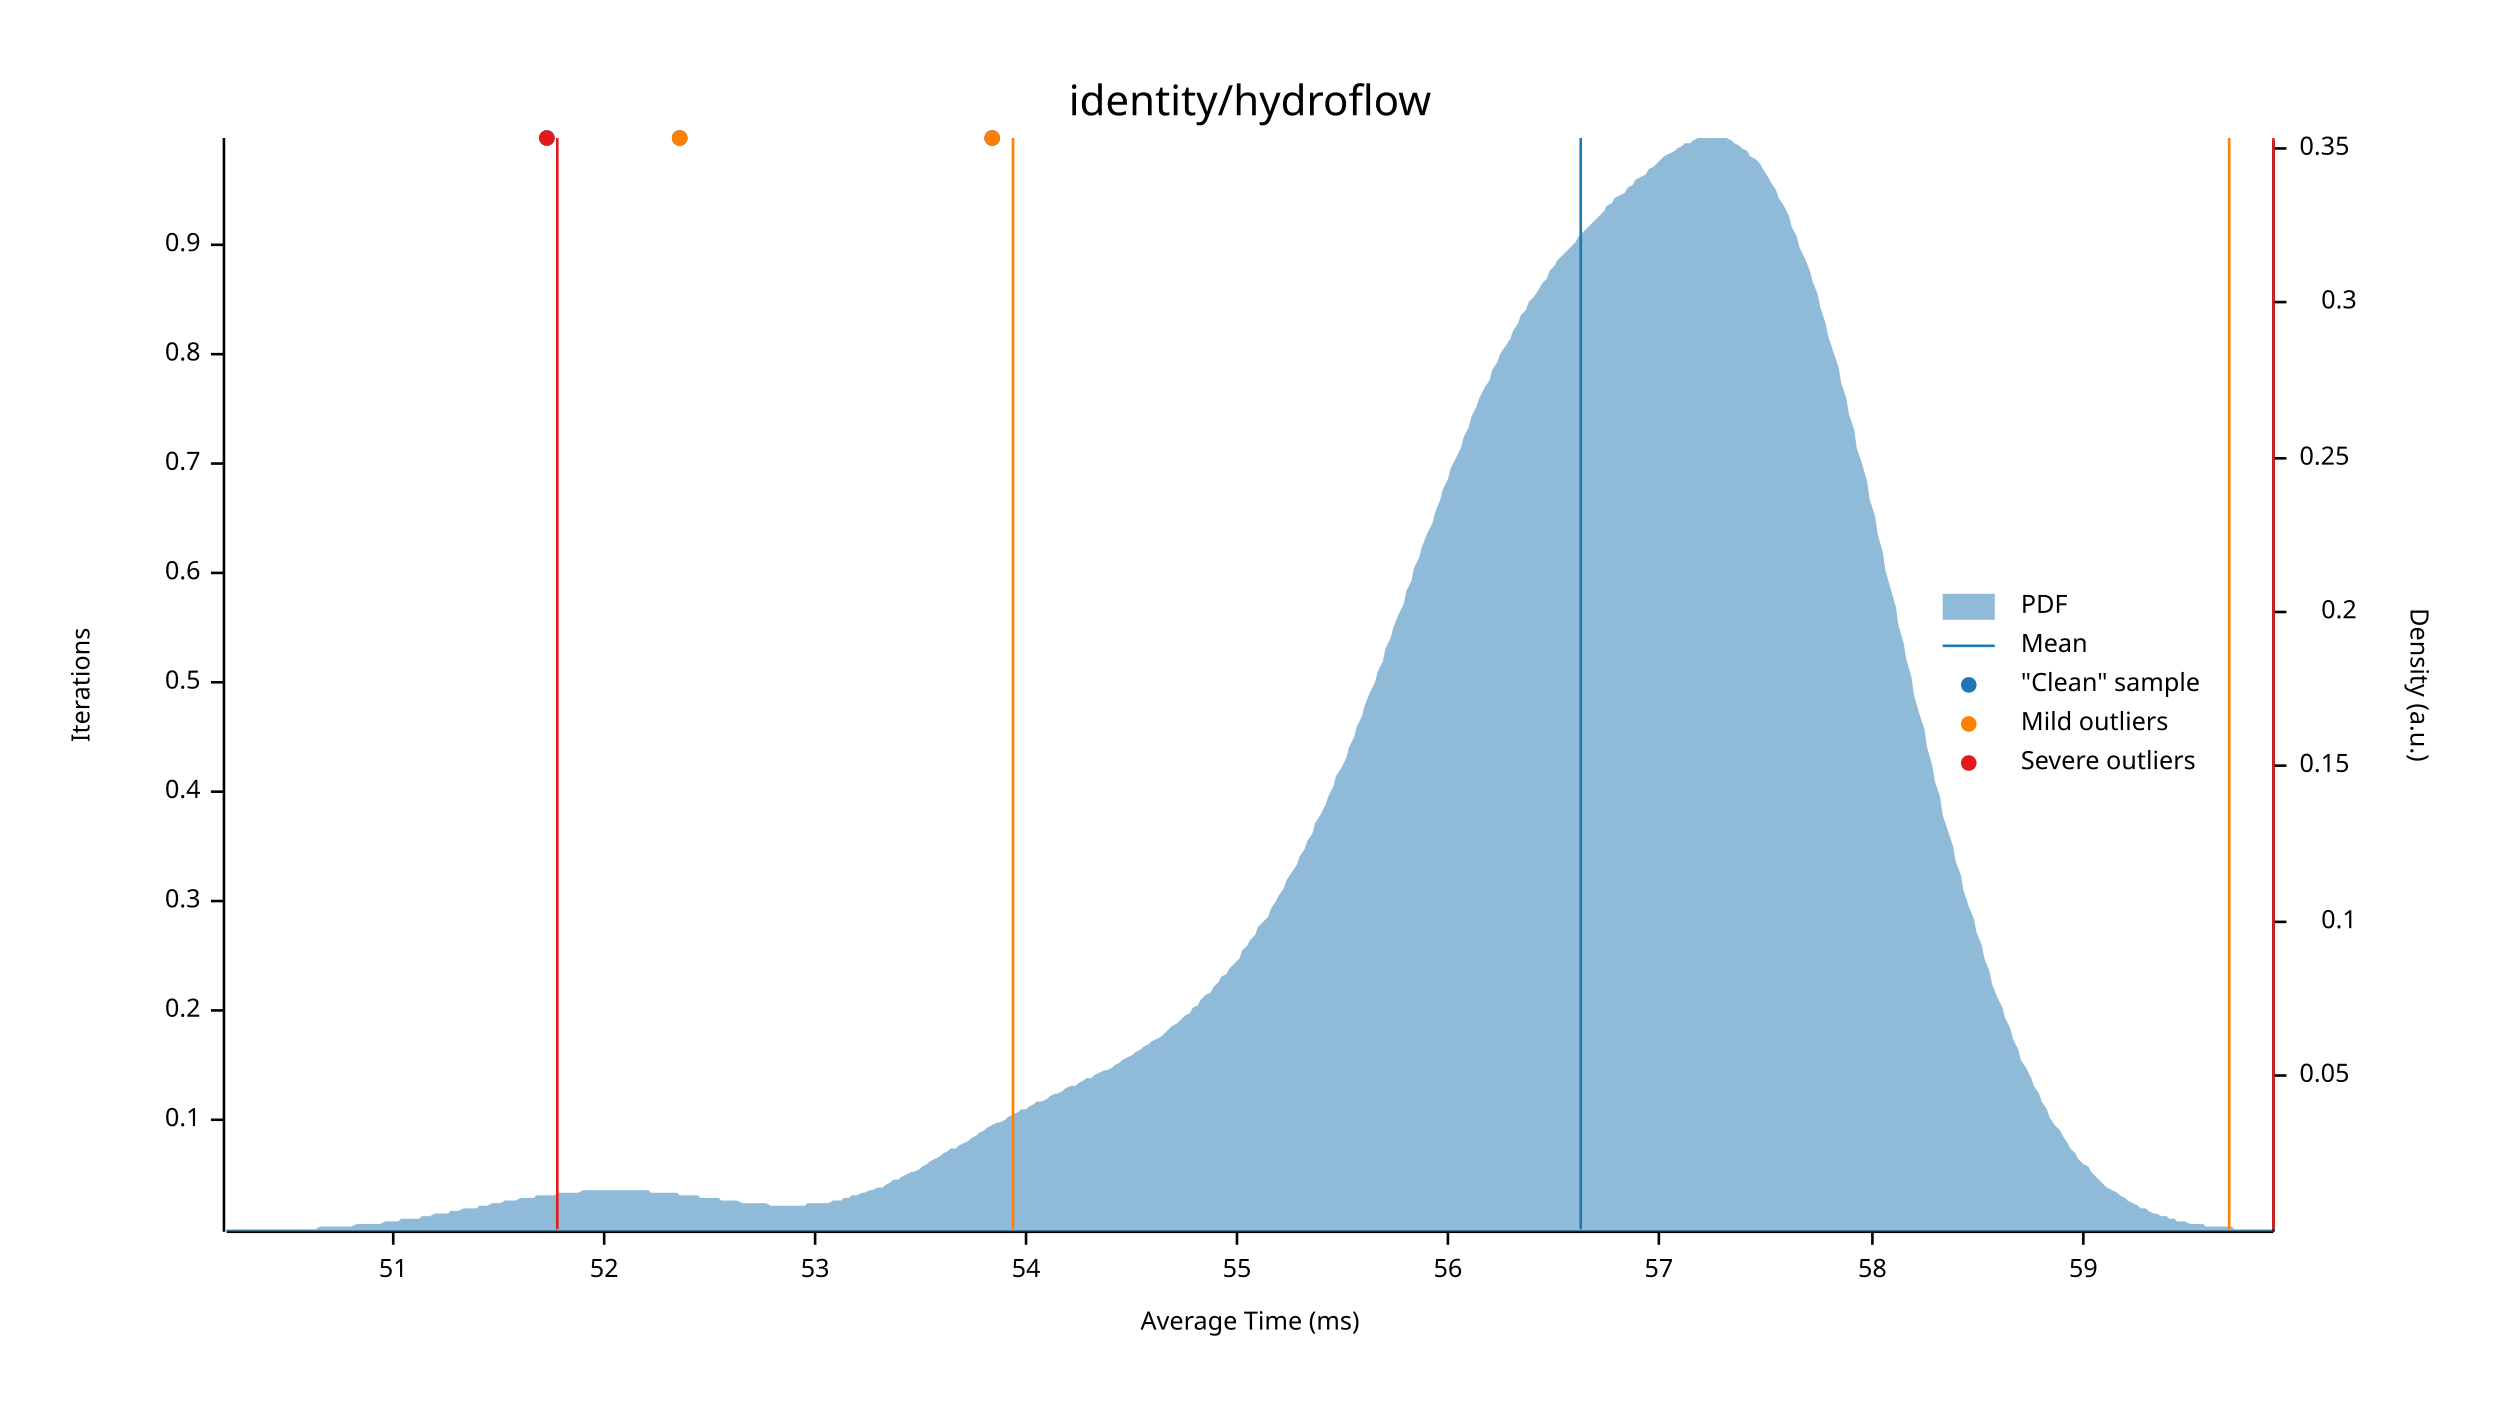
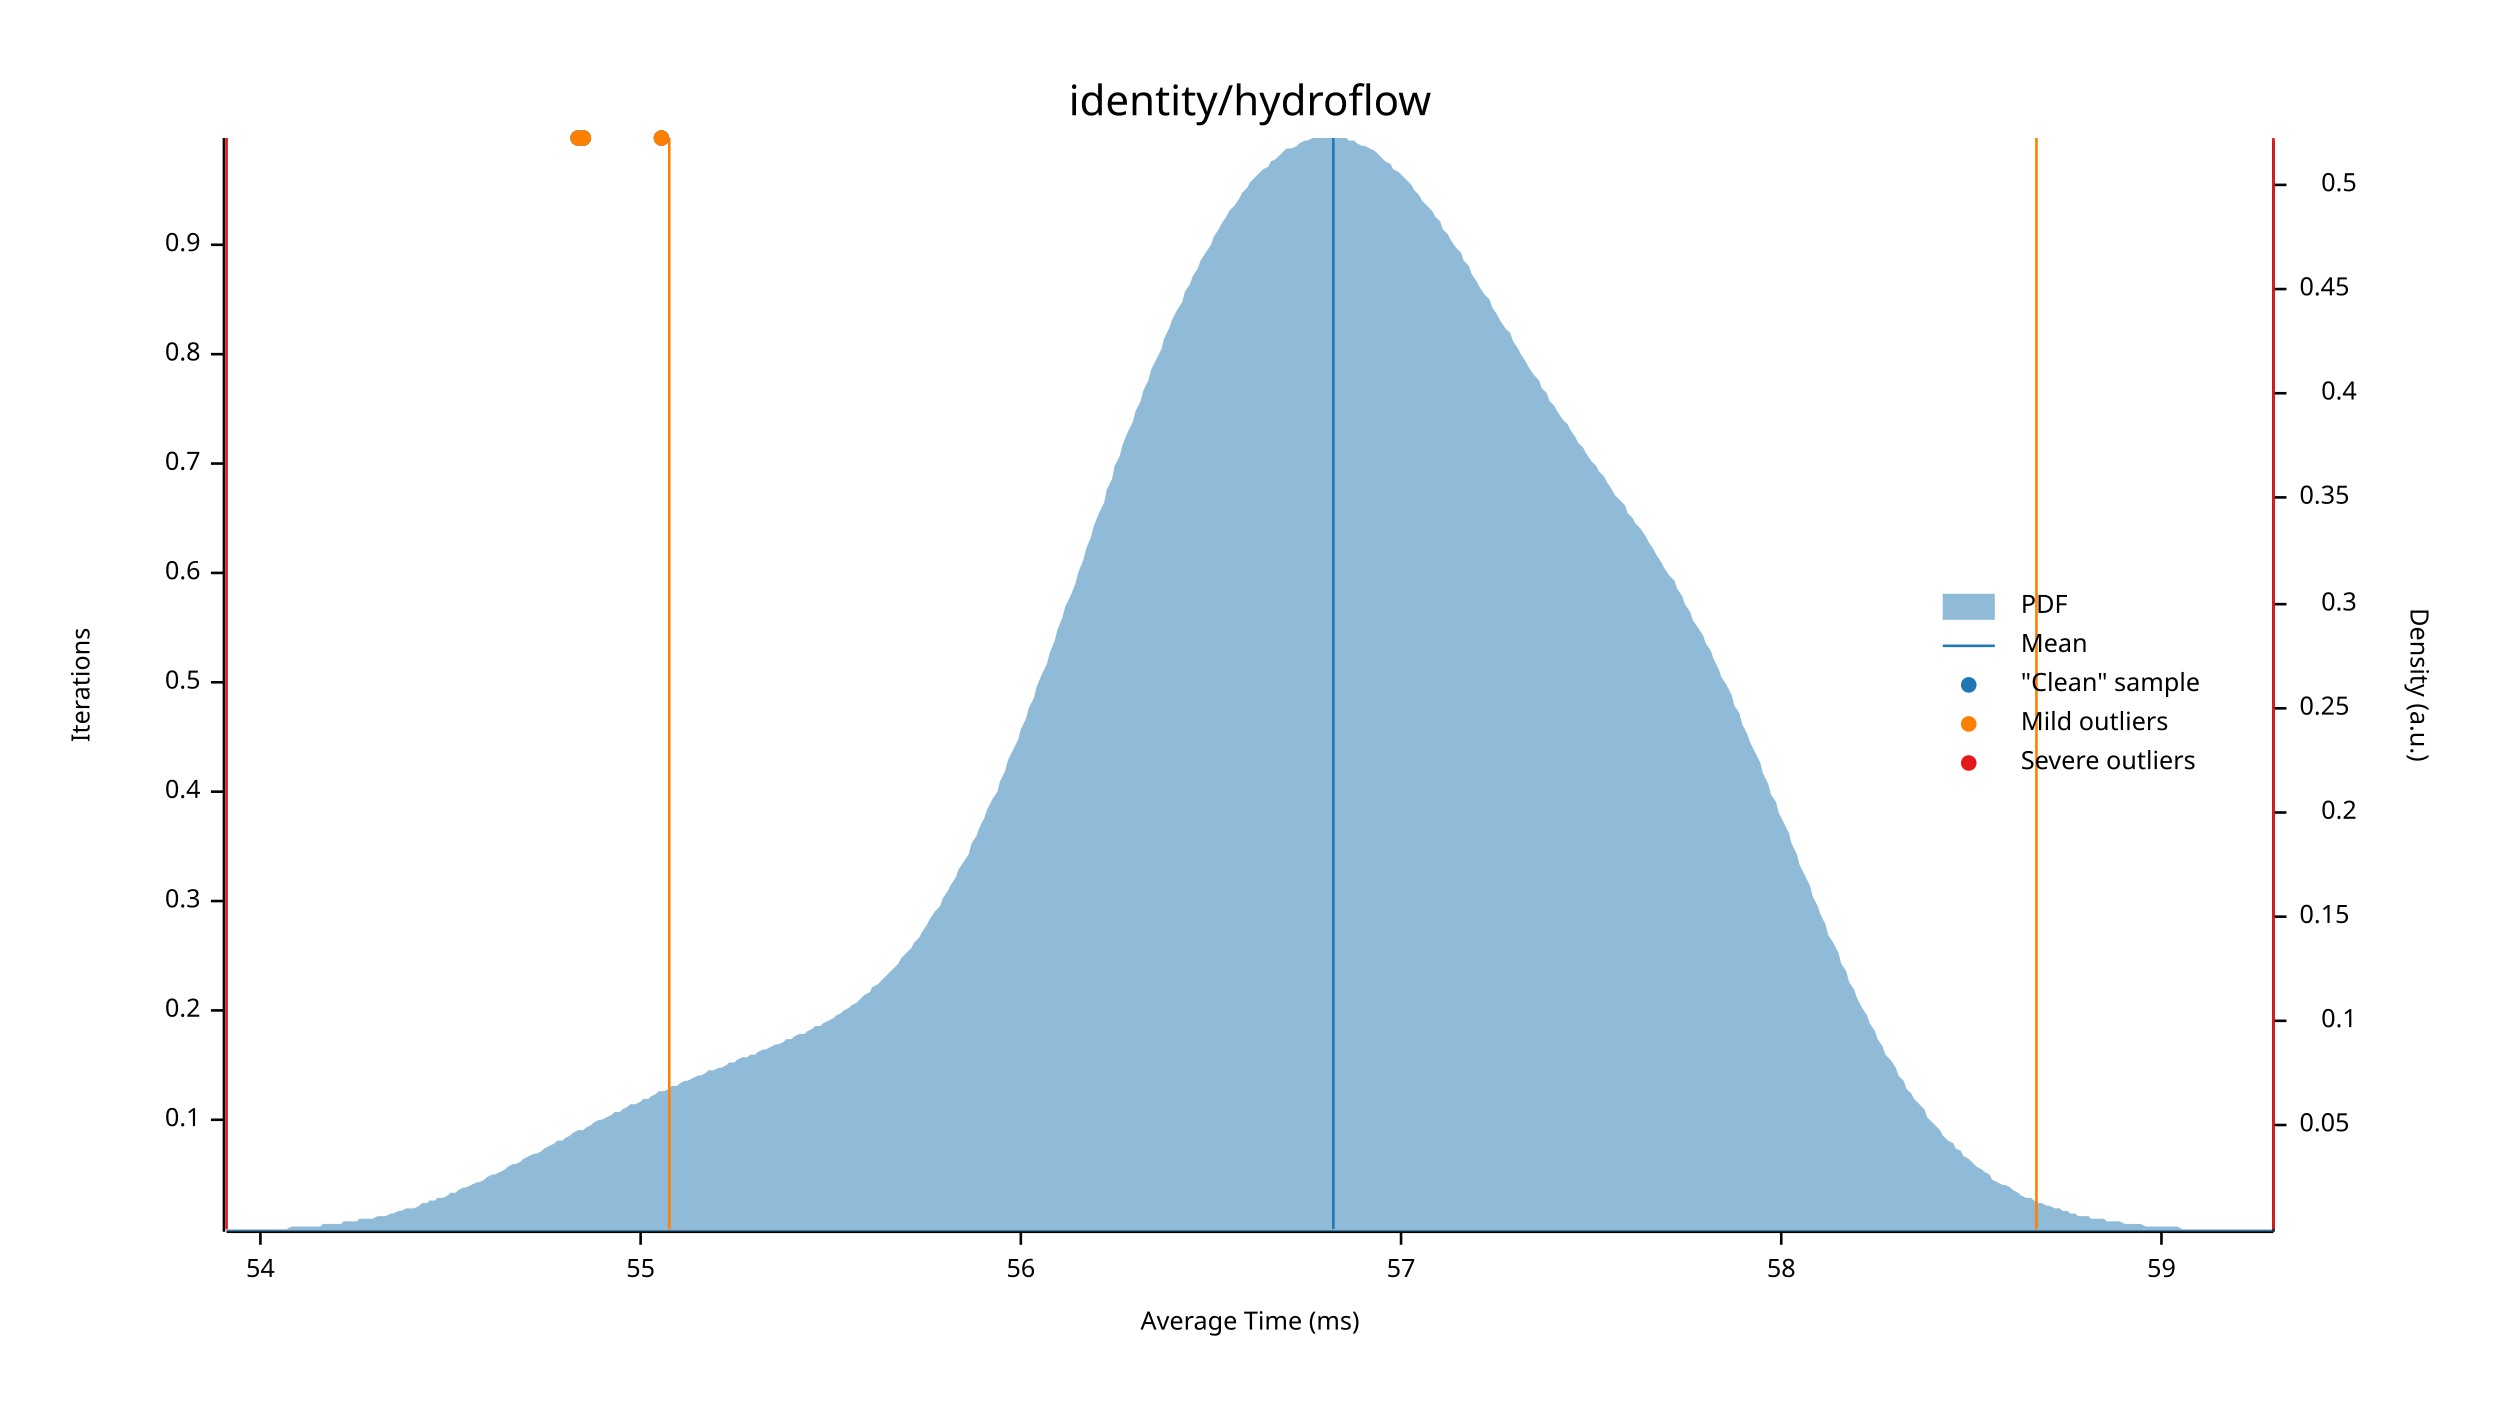
<svg xmlns="http://www.w3.org/2000/svg" width="960" height="540" viewBox="0 0 960 540">
  <text x="480" y="32" dy="0.76em" text-anchor="middle" font-family="sans-serif" font-size="16.129" opacity="1" fill="#000000">
identity/hydroflow
</text>
  <text x="27" y="263" dy="0.76em" text-anchor="middle" font-family="sans-serif" font-size="9.677" opacity="1" fill="#000000" transform="rotate(270, 27, 263)">
Iterations
</text>
  <text x="480" y="513" dy="-0.5ex" text-anchor="middle" font-family="sans-serif" font-size="9.677" opacity="1" fill="#000000">
Average Time (ms)
</text>
  <polyline fill="none" opacity="1" stroke="#000000" stroke-width="1" points="86,53 86,473 " />
  <text x="77" y="430" dy="0.5ex" text-anchor="end" font-family="sans-serif" font-size="9.677" opacity="1" fill="#000000">
0.1
</text>
  <polyline fill="none" opacity="1" stroke="#000000" stroke-width="1" points="81,430 86,430 " />
  <text x="77" y="388" dy="0.5ex" text-anchor="end" font-family="sans-serif" font-size="9.677" opacity="1" fill="#000000">
0.2
</text>
  <polyline fill="none" opacity="1" stroke="#000000" stroke-width="1" points="81,388 86,388 " />
  <text x="77" y="346" dy="0.5ex" text-anchor="end" font-family="sans-serif" font-size="9.677" opacity="1" fill="#000000">
0.3
</text>
  <polyline fill="none" opacity="1" stroke="#000000" stroke-width="1" points="81,346 86,346 " />
  <text x="77" y="304" dy="0.5ex" text-anchor="end" font-family="sans-serif" font-size="9.677" opacity="1" fill="#000000">
0.4
</text>
  <polyline fill="none" opacity="1" stroke="#000000" stroke-width="1" points="81,304 86,304 " />
  <text x="77" y="262" dy="0.5ex" text-anchor="end" font-family="sans-serif" font-size="9.677" opacity="1" fill="#000000">
0.5
</text>
  <polyline fill="none" opacity="1" stroke="#000000" stroke-width="1" points="81,262 86,262 " />
  <text x="77" y="220" dy="0.5ex" text-anchor="end" font-family="sans-serif" font-size="9.677" opacity="1" fill="#000000">
0.6
</text>
  <polyline fill="none" opacity="1" stroke="#000000" stroke-width="1" points="81,220 86,220 " />
  <text x="77" y="178" dy="0.5ex" text-anchor="end" font-family="sans-serif" font-size="9.677" opacity="1" fill="#000000">
0.7
</text>
  <polyline fill="none" opacity="1" stroke="#000000" stroke-width="1" points="81,178 86,178 " />
  <text x="77" y="136" dy="0.5ex" text-anchor="end" font-family="sans-serif" font-size="9.677" opacity="1" fill="#000000">
0.8
</text>
  <polyline fill="none" opacity="1" stroke="#000000" stroke-width="1" points="81,136 86,136 " />
  <text x="77" y="94" dy="0.5ex" text-anchor="end" font-family="sans-serif" font-size="9.677" opacity="1" fill="#000000">
0.9
</text>
  <polyline fill="none" opacity="1" stroke="#000000" stroke-width="1" points="81,94 86,94 " />
  <polyline fill="none" opacity="1" stroke="#000000" stroke-width="1" points="87,473 873,473 " />
-   <text x="151" y="483" dy="0.76em" text-anchor="middle" font-family="sans-serif" font-size="9.677" opacity="1" fill="#000000">
- 51
- </text>
-   <polyline fill="none" opacity="1" stroke="#000000" stroke-width="1" points="151,473 151,478 " />
-   <text x="232" y="483" dy="0.76em" text-anchor="middle" font-family="sans-serif" font-size="9.677" opacity="1" fill="#000000">
- 52
- </text>
-   <polyline fill="none" opacity="1" stroke="#000000" stroke-width="1" points="232,473 232,478 " />
-   <text x="313" y="483" dy="0.76em" text-anchor="middle" font-family="sans-serif" font-size="9.677" opacity="1" fill="#000000">
- 53
- </text>
-   <polyline fill="none" opacity="1" stroke="#000000" stroke-width="1" points="313,473 313,478 " />
-   <text x="394" y="483" dy="0.76em" text-anchor="middle" font-family="sans-serif" font-size="9.677" opacity="1" fill="#000000">
+   <text x="100" y="483" dy="0.76em" text-anchor="middle" font-family="sans-serif" font-size="9.677" opacity="1" fill="#000000">
54
</text>
-   <polyline fill="none" opacity="1" stroke="#000000" stroke-width="1" points="394,473 394,478 " />
-   <text x="475" y="483" dy="0.76em" text-anchor="middle" font-family="sans-serif" font-size="9.677" opacity="1" fill="#000000">
+   <polyline fill="none" opacity="1" stroke="#000000" stroke-width="1" points="100,473 100,478 " />
+   <text x="246" y="483" dy="0.76em" text-anchor="middle" font-family="sans-serif" font-size="9.677" opacity="1" fill="#000000">
55
</text>
-   <polyline fill="none" opacity="1" stroke="#000000" stroke-width="1" points="475,473 475,478 " />
-   <text x="556" y="483" dy="0.76em" text-anchor="middle" font-family="sans-serif" font-size="9.677" opacity="1" fill="#000000">
+   <polyline fill="none" opacity="1" stroke="#000000" stroke-width="1" points="246,473 246,478 " />
+   <text x="392" y="483" dy="0.76em" text-anchor="middle" font-family="sans-serif" font-size="9.677" opacity="1" fill="#000000">
56
</text>
-   <polyline fill="none" opacity="1" stroke="#000000" stroke-width="1" points="556,473 556,478 " />
-   <text x="637" y="483" dy="0.76em" text-anchor="middle" font-family="sans-serif" font-size="9.677" opacity="1" fill="#000000">
+   <polyline fill="none" opacity="1" stroke="#000000" stroke-width="1" points="392,473 392,478 " />
+   <text x="538" y="483" dy="0.76em" text-anchor="middle" font-family="sans-serif" font-size="9.677" opacity="1" fill="#000000">
57
</text>
-   <polyline fill="none" opacity="1" stroke="#000000" stroke-width="1" points="637,473 637,478 " />
-   <text x="719" y="483" dy="0.76em" text-anchor="middle" font-family="sans-serif" font-size="9.677" opacity="1" fill="#000000">
+   <polyline fill="none" opacity="1" stroke="#000000" stroke-width="1" points="538,473 538,478 " />
+   <text x="684" y="483" dy="0.76em" text-anchor="middle" font-family="sans-serif" font-size="9.677" opacity="1" fill="#000000">
58
</text>
-   <polyline fill="none" opacity="1" stroke="#000000" stroke-width="1" points="719,473 719,478 " />
-   <text x="800" y="483" dy="0.76em" text-anchor="middle" font-family="sans-serif" font-size="9.677" opacity="1" fill="#000000">
+   <polyline fill="none" opacity="1" stroke="#000000" stroke-width="1" points="684,473 684,478 " />
+   <text x="830" y="483" dy="0.76em" text-anchor="middle" font-family="sans-serif" font-size="9.677" opacity="1" fill="#000000">
59
</text>
-   <polyline fill="none" opacity="1" stroke="#000000" stroke-width="1" points="800,473 800,478 " />
+   <polyline fill="none" opacity="1" stroke="#000000" stroke-width="1" points="830,473 830,478 " />
  <text x="933" y="263" dy="0.76em" text-anchor="middle" font-family="sans-serif" font-size="9.677" opacity="1" fill="#000000" transform="rotate(90, 933, 263)">
Density (a.u.)
</text>
  <polyline fill="none" opacity="1" stroke="#000000" stroke-width="1" points="873,54 873,473 " />
-   <text x="883" y="413" dy="0.5ex" text-anchor="start" font-family="sans-serif" font-size="9.677" opacity="1" fill="#000000">
+   <text x="883" y="432" dy="0.5ex" text-anchor="start" font-family="sans-serif" font-size="9.677" opacity="1" fill="#000000">
0.05
</text>
-   <polyline fill="none" opacity="1" stroke="#000000" stroke-width="1" points="873,413 878,413 " />
-   <text x="905" y="354" dy="0.5ex" text-anchor="end" font-family="sans-serif" font-size="9.677" opacity="1" fill="#000000">
+   <polyline fill="none" opacity="1" stroke="#000000" stroke-width="1" points="873,432 878,432 " />
+   <text x="905" y="392" dy="0.5ex" text-anchor="end" font-family="sans-serif" font-size="9.677" opacity="1" fill="#000000">
0.1
</text>
-   <polyline fill="none" opacity="1" stroke="#000000" stroke-width="1" points="873,354 878,354 " />
-   <text x="883" y="294" dy="0.5ex" text-anchor="start" font-family="sans-serif" font-size="9.677" opacity="1" fill="#000000">
+   <polyline fill="none" opacity="1" stroke="#000000" stroke-width="1" points="873,392 878,392 " />
+   <text x="883" y="352" dy="0.5ex" text-anchor="start" font-family="sans-serif" font-size="9.677" opacity="1" fill="#000000">
0.15
</text>
-   <polyline fill="none" opacity="1" stroke="#000000" stroke-width="1" points="873,294 878,294 " />
-   <text x="905" y="235" dy="0.5ex" text-anchor="end" font-family="sans-serif" font-size="9.677" opacity="1" fill="#000000">
+   <polyline fill="none" opacity="1" stroke="#000000" stroke-width="1" points="873,352 878,352 " />
+   <text x="905" y="312" dy="0.5ex" text-anchor="end" font-family="sans-serif" font-size="9.677" opacity="1" fill="#000000">
0.2
</text>
-   <polyline fill="none" opacity="1" stroke="#000000" stroke-width="1" points="873,235 878,235 " />
-   <text x="883" y="176" dy="0.5ex" text-anchor="start" font-family="sans-serif" font-size="9.677" opacity="1" fill="#000000">
+   <polyline fill="none" opacity="1" stroke="#000000" stroke-width="1" points="873,312 878,312 " />
+   <text x="883" y="272" dy="0.5ex" text-anchor="start" font-family="sans-serif" font-size="9.677" opacity="1" fill="#000000">
0.25
</text>
-   <polyline fill="none" opacity="1" stroke="#000000" stroke-width="1" points="873,176 878,176 " />
-   <text x="905" y="116" dy="0.5ex" text-anchor="end" font-family="sans-serif" font-size="9.677" opacity="1" fill="#000000">
+   <polyline fill="none" opacity="1" stroke="#000000" stroke-width="1" points="873,272 878,272 " />
+   <text x="905" y="232" dy="0.5ex" text-anchor="end" font-family="sans-serif" font-size="9.677" opacity="1" fill="#000000">
0.3
</text>
-   <polyline fill="none" opacity="1" stroke="#000000" stroke-width="1" points="873,116 878,116 " />
-   <text x="883" y="57" dy="0.5ex" text-anchor="start" font-family="sans-serif" font-size="9.677" opacity="1" fill="#000000">
+   <polyline fill="none" opacity="1" stroke="#000000" stroke-width="1" points="873,232 878,232 " />
+   <text x="883" y="191" dy="0.5ex" text-anchor="start" font-family="sans-serif" font-size="9.677" opacity="1" fill="#000000">
0.35
</text>
-   <polyline fill="none" opacity="1" stroke="#000000" stroke-width="1" points="873,57 878,57 " />
-   <polygon opacity="0.5" fill="#1F78B4" points="87,472 88,472 90,472 91,472 93,472 94,472 96,472 98,472 99,472 101,472 102,472 104,472 105,472 107,472 109,472 110,472 112,472 113,472 115,472 116,472 118,472 120,472 121,472 123,471 124,471 126,471 127,471 129,471 131,471 132,471 134,471 135,471 137,470 138,470 140,470 142,470 143,470 145,470 146,470 148,469 150,469 151,469 153,469 154,468 156,468 157,468 159,468 161,468 162,467 164,467 165,467 167,466 168,466 170,466 172,466 173,465 175,465 176,465 178,464 179,464 181,464 183,464 184,463 186,463 187,463 189,462 190,462 192,462 194,461 195,461 197,461 198,461 200,460 201,460 203,460 205,460 206,459 208,459 209,459 211,459 213,459 214,458 216,458 217,458 219,458 220,458 222,458 224,457 225,457 227,457 228,457 230,457 231,457 233,457 235,457 236,457 238,457 239,457 241,457 242,457 244,457 246,457 247,457 249,457 250,458 252,458 253,458 255,458 257,458 258,458 260,458 261,459 263,459 264,459 266,459 268,459 269,460 271,460 272,460 274,460 276,460 277,461 279,461 280,461 282,461 283,461 285,462 287,462 288,462 290,462 291,462 293,462 294,462 296,463 298,463 299,463 301,463 302,463 304,463 305,463 307,463 309,463 310,462 312,462 313,462 315,462 316,462 318,462 320,461 321,461 323,461 324,460 326,460 327,459 329,459 331,458 332,458 334,457 335,457 337,456 339,456 340,455 342,454 343,453 345,453 346,452 348,451 350,450 351,450 353,449 354,448 356,447 357,446 359,445 361,444 362,443 364,442 365,441 367,441 368,440 370,439 372,438 373,437 375,436 376,435 378,434 379,433 381,432 383,431 384,431 386,430 387,429 389,428 391,427 392,426 394,426 395,425 397,424 398,423 400,423 402,422 403,421 405,420 406,420 408,419 409,418 411,417 413,417 414,416 416,415 417,414 419,414 420,413 422,412 424,411 425,411 427,410 428,409 430,408 431,407 433,406 435,405 436,404 438,403 439,402 441,401 442,400 444,399 446,398 447,397 449,395 450,394 452,393 454,391 455,390 457,389 458,387 460,386 461,384 463,382 465,381 466,379 468,377 469,375 471,374 472,372 474,370 476,368 477,365 479,363 480,361 482,359 483,356 485,354 487,352 488,349 490,346 491,344 493,341 494,338 496,335 498,332 499,329 501,326 502,323 504,320 505,316 507,313 509,309 510,306 512,302 513,298 515,295 517,291 518,287 520,283 521,279 523,275 524,271 526,266 528,262 529,258 531,254 532,249 534,245 535,241 537,236 539,232 540,227 542,223 543,218 545,214 546,210 548,205 550,201 551,197 553,192 554,188 556,184 557,180 559,176 561,172 562,168 564,164 565,160 567,156 568,153 570,149 572,146 573,142 575,139 576,136 578,133 580,130 581,127 583,124 584,121 586,119 587,116 589,114 591,111 592,109 594,107 595,104 597,102 598,100 600,98 602,96 603,95 605,93 606,91 608,89 609,88 611,86 613,84 614,83 616,81 617,79 619,78 620,76 622,75 624,74 625,72 627,71 628,69 630,68 632,67 633,65 635,64 636,63 638,61 639,60 641,59 643,58 644,57 646,56 647,55 649,55 650,54 652,53 654,53 655,53 657,53 658,53 660,53 661,53 663,53 665,54 666,55 668,56 669,57 671,58 672,60 674,61 676,63 677,65 679,68 680,70 682,73 683,76 685,79 687,83 688,87 690,91 691,95 693,99 695,104 696,108 698,113 699,118 701,124 702,129 704,135 706,141 707,147 709,153 710,159 712,165 713,172 715,178 717,185 718,192 720,198 721,205 723,212 724,219 726,226 728,233 729,240 731,247 732,253 734,260 735,267 737,274 739,280 740,287 742,294 743,300 745,306 746,313 748,319 750,325 751,331 753,336 754,342 756,348 758,353 759,358 761,363 762,368 764,373 765,378 767,383 769,387 770,391 772,395 773,399 775,403 776,407 778,410 780,414 781,417 783,420 784,423 786,426 787,429 789,432 791,434 792,436 794,439 795,441 797,443 798,445 800,447 802,448 803,450 805,452 806,453 808,455 809,456 811,457 813,458 814,459 816,460 817,461 819,462 821,463 822,464 824,464 825,465 827,466 828,466 830,467 832,467 833,468 835,468 836,469 838,469 839,469 841,470 843,470 844,470 846,470 847,471 849,471 850,471 852,471 854,471 855,471 857,471 858,472 860,472 861,472 863,472 865,472 866,472 868,472 869,472 871,472 873,472 873,473 87,473 " />
-   <polyline fill="none" opacity="1" stroke="#1F78B4" stroke-width="1" points="607,472 607,53 " />
-   <polyline fill="none" opacity="1" stroke="#FF7F00" stroke-width="1" points="389,472 389,53 " />
-   <polyline fill="none" opacity="1" stroke="#FF7F00" stroke-width="1" points="856,472 856,53 " />
-   <polyline fill="none" opacity="1" stroke="#E31A1C" stroke-width="1" points="214,472 214,53 " />
+   <polyline fill="none" opacity="1" stroke="#000000" stroke-width="1" points="873,191 878,191 " />
+   <text x="905" y="151" dy="0.5ex" text-anchor="end" font-family="sans-serif" font-size="9.677" opacity="1" fill="#000000">
+ 0.4
+ </text>
+   <polyline fill="none" opacity="1" stroke="#000000" stroke-width="1" points="873,151 878,151 " />
+   <text x="883" y="111" dy="0.5ex" text-anchor="start" font-family="sans-serif" font-size="9.677" opacity="1" fill="#000000">
+ 0.45
+ </text>
+   <polyline fill="none" opacity="1" stroke="#000000" stroke-width="1" points="873,111 878,111 " />
+   <text x="905" y="71" dy="0.5ex" text-anchor="end" font-family="sans-serif" font-size="9.677" opacity="1" fill="#000000">
+ 0.5
+ </text>
+   <polyline fill="none" opacity="1" stroke="#000000" stroke-width="1" points="873,71 878,71 " />
+   <polygon opacity="0.5" fill="#1F78B4" points="87,472 88,472 90,472 91,472 93,472 94,472 96,472 98,472 99,472 101,472 102,472 104,472 105,472 107,472 109,472 110,472 112,471 113,471 115,471 116,471 118,471 120,471 121,471 123,471 124,470 126,470 127,470 129,470 131,470 132,469 134,469 135,469 137,469 138,468 140,468 142,468 143,468 145,467 146,467 148,467 150,466 151,466 153,465 154,465 156,464 157,464 159,464 161,463 162,462 164,462 165,461 167,461 168,460 170,460 172,459 173,458 175,458 176,457 178,456 179,456 181,455 183,454 184,454 186,453 187,452 189,451 190,451 192,450 194,449 195,448 197,447 198,447 200,446 201,445 203,444 205,443 206,443 208,442 209,441 211,440 213,439 214,438 216,438 217,437 219,436 220,435 222,434 224,434 225,433 227,432 228,431 230,430 231,430 233,429 235,428 236,427 238,427 239,426 241,425 242,424 244,424 246,423 247,422 249,422 250,421 252,420 253,419 255,419 257,418 258,417 260,417 261,416 263,415 264,415 266,414 268,413 269,413 271,412 272,411 274,411 276,410 277,410 279,409 280,408 282,408 283,407 285,406 287,406 288,405 290,405 291,404 293,403 294,403 296,402 298,401 299,401 301,400 302,399 304,399 305,398 307,397 309,397 310,396 312,395 313,394 315,394 316,393 318,392 320,391 321,390 323,389 324,388 326,387 327,386 329,385 331,383 332,382 334,381 335,379 337,378 339,376 340,375 342,373 343,372 345,370 346,368 348,366 350,364 351,362 353,360 354,358 356,355 357,353 359,350 361,348 362,345 364,342 365,340 367,337 368,334 370,331 372,328 373,324 375,321 376,318 378,314 379,311 381,307 383,304 384,300 386,296 387,292 389,288 391,284 392,280 394,276 395,272 397,268 398,264 400,259 402,255 403,251 405,246 406,242 408,237 409,233 411,229 413,224 414,220 416,215 417,211 419,206 420,202 422,197 424,193 425,188 427,184 428,179 430,175 431,171 433,166 435,162 436,158 438,154 439,150 441,146 442,142 444,138 446,134 447,130 449,126 450,123 452,119 454,116 455,112 457,109 458,106 460,103 461,100 463,97 465,94 466,91 468,88 469,86 471,83 472,81 474,79 476,76 477,74 479,72 480,70 482,68 483,67 485,65 487,64 488,62 490,61 491,60 493,58 494,57 496,57 498,56 499,55 501,54 502,54 504,53 505,53 507,53 509,53 510,53 512,53 513,53 515,53 517,53 518,54 520,54 521,55 523,56 524,56 526,57 528,58 529,59 531,61 532,62 534,63 535,65 537,66 539,68 540,69 542,71 543,73 545,75 546,77 548,79 550,81 551,83 553,85 554,88 556,90 557,92 559,95 561,97 562,100 564,102 565,105 567,108 568,110 570,113 572,115 573,118 575,121 576,123 578,126 580,128 581,131 583,134 584,136 586,139 587,141 589,144 591,146 592,149 594,151 595,154 597,156 598,158 600,161 602,163 603,165 605,168 606,170 608,172 609,174 611,177 613,179 614,181 616,183 617,185 619,188 620,190 622,192 624,194 625,197 627,199 628,201 630,203 632,206 633,208 635,211 636,213 638,216 639,218 641,221 643,223 644,226 646,229 647,232 649,235 650,238 652,241 654,244 655,247 657,250 658,253 660,257 661,260 663,263 665,267 666,271 668,274 669,278 671,282 672,285 674,289 676,293 677,297 679,301 680,305 682,308 683,312 685,316 687,320 688,324 690,328 691,332 693,336 695,340 696,344 698,348 699,351 701,355 702,359 704,362 706,366 707,370 709,373 710,377 712,380 713,383 715,387 717,390 718,393 720,396 721,399 723,402 724,405 726,407 728,410 729,413 731,415 732,418 734,420 735,422 737,424 739,426 740,429 742,431 743,432 745,434 746,436 748,438 750,439 751,441 753,442 754,444 756,445 758,447 759,448 761,449 762,450 764,451 765,453 767,454 769,455 770,455 772,456 773,457 775,458 776,459 778,460 780,460 781,461 783,462 784,462 786,463 787,463 789,464 791,464 792,465 794,465 795,466 797,466 798,467 800,467 802,467 803,468 805,468 806,468 808,468 809,469 811,469 813,469 814,469 816,470 817,470 819,470 821,470 822,470 824,471 825,471 827,471 828,471 830,471 832,471 833,471 835,471 836,471 838,472 839,472 841,472 843,472 844,472 846,472 847,472 849,472 850,472 852,472 854,472 855,472 857,472 858,472 860,472 861,472 863,472 865,472 866,472 868,472 869,472 871,472 873,472 873,473 87,473 " />
+   <polyline fill="none" opacity="1" stroke="#1F78B4" stroke-width="1" points="512,472 512,53 " />
+   <polyline fill="none" opacity="1" stroke="#FF7F00" stroke-width="1" points="257,472 257,53 " />
+   <polyline fill="none" opacity="1" stroke="#FF7F00" stroke-width="1" points="782,472 782,53 " />
+   <polyline fill="none" opacity="1" stroke="#E31A1C" stroke-width="1" points="87,472 87,53 " />
  <polyline fill="none" opacity="1" stroke="#E31A1C" stroke-width="1" points="873,472 873,53 " />
-   <circle cx="261" cy="53" r="3" opacity="1" fill="#1F78B4" stroke="none" stroke-width="1" />
-   <circle cx="210" cy="53" r="3" opacity="1" fill="#1F78B4" stroke="none" stroke-width="1" />
-   <circle cx="381" cy="53" r="3" opacity="1" fill="#1F78B4" stroke="none" stroke-width="1" />
-   <circle cx="261" cy="53" r="3" opacity="1" fill="#FF7F00" stroke="none" stroke-width="1" />
-   <circle cx="381" cy="53" r="3" opacity="1" fill="#FF7F00" stroke="none" stroke-width="1" />
-   <circle cx="210" cy="53" r="3" opacity="1" fill="#E31A1C" stroke="none" stroke-width="1" />
+   <circle cx="254" cy="53" r="3" opacity="1" fill="#1F78B4" stroke="none" stroke-width="1" />
+   <circle cx="224" cy="53" r="3" opacity="1" fill="#1F78B4" stroke="none" stroke-width="1" />
+   <circle cx="222" cy="53" r="3" opacity="1" fill="#1F78B4" stroke="none" stroke-width="1" />
+   <circle cx="254" cy="53" r="3" opacity="1" fill="#FF7F00" stroke="none" stroke-width="1" />
+   <circle cx="224" cy="53" r="3" opacity="1" fill="#FF7F00" stroke="none" stroke-width="1" />
+   <circle cx="222" cy="53" r="3" opacity="1" fill="#FF7F00" stroke="none" stroke-width="1" />
  <text x="776" y="228" dy="0.76em" text-anchor="start" font-family="sans-serif" font-size="9.677" opacity="1" fill="#000000">
PDF
</text>
  <text x="776" y="243" dy="0.76em" text-anchor="start" font-family="sans-serif" font-size="9.677" opacity="1" fill="#000000">
Mean
</text>
  <text x="776" y="258" dy="0.76em" text-anchor="start" font-family="sans-serif" font-size="9.677" opacity="1" fill="#000000">
"Clean" sample
</text>
  <text x="776" y="273" dy="0.76em" text-anchor="start" font-family="sans-serif" font-size="9.677" opacity="1" fill="#000000">
Mild outliers
</text>
  <text x="776" y="288" dy="0.76em" text-anchor="start" font-family="sans-serif" font-size="9.677" opacity="1" fill="#000000">
Severe outliers
</text>
  <rect x="746" y="228" width="20" height="10" opacity="0.5" fill="#1F78B4" stroke="none" />
  <polyline fill="none" opacity="1" stroke="#1F78B4" stroke-width="1" points="746,248 766,248 " />
  <circle cx="756" cy="263" r="3" opacity="1" fill="#1F78B4" stroke="none" stroke-width="1" />
  <circle cx="756" cy="278" r="3" opacity="1" fill="#FF7F00" stroke="none" stroke-width="1" />
  <circle cx="756" cy="293" r="3" opacity="1" fill="#E31A1C" stroke="none" stroke-width="1" />
</svg>
